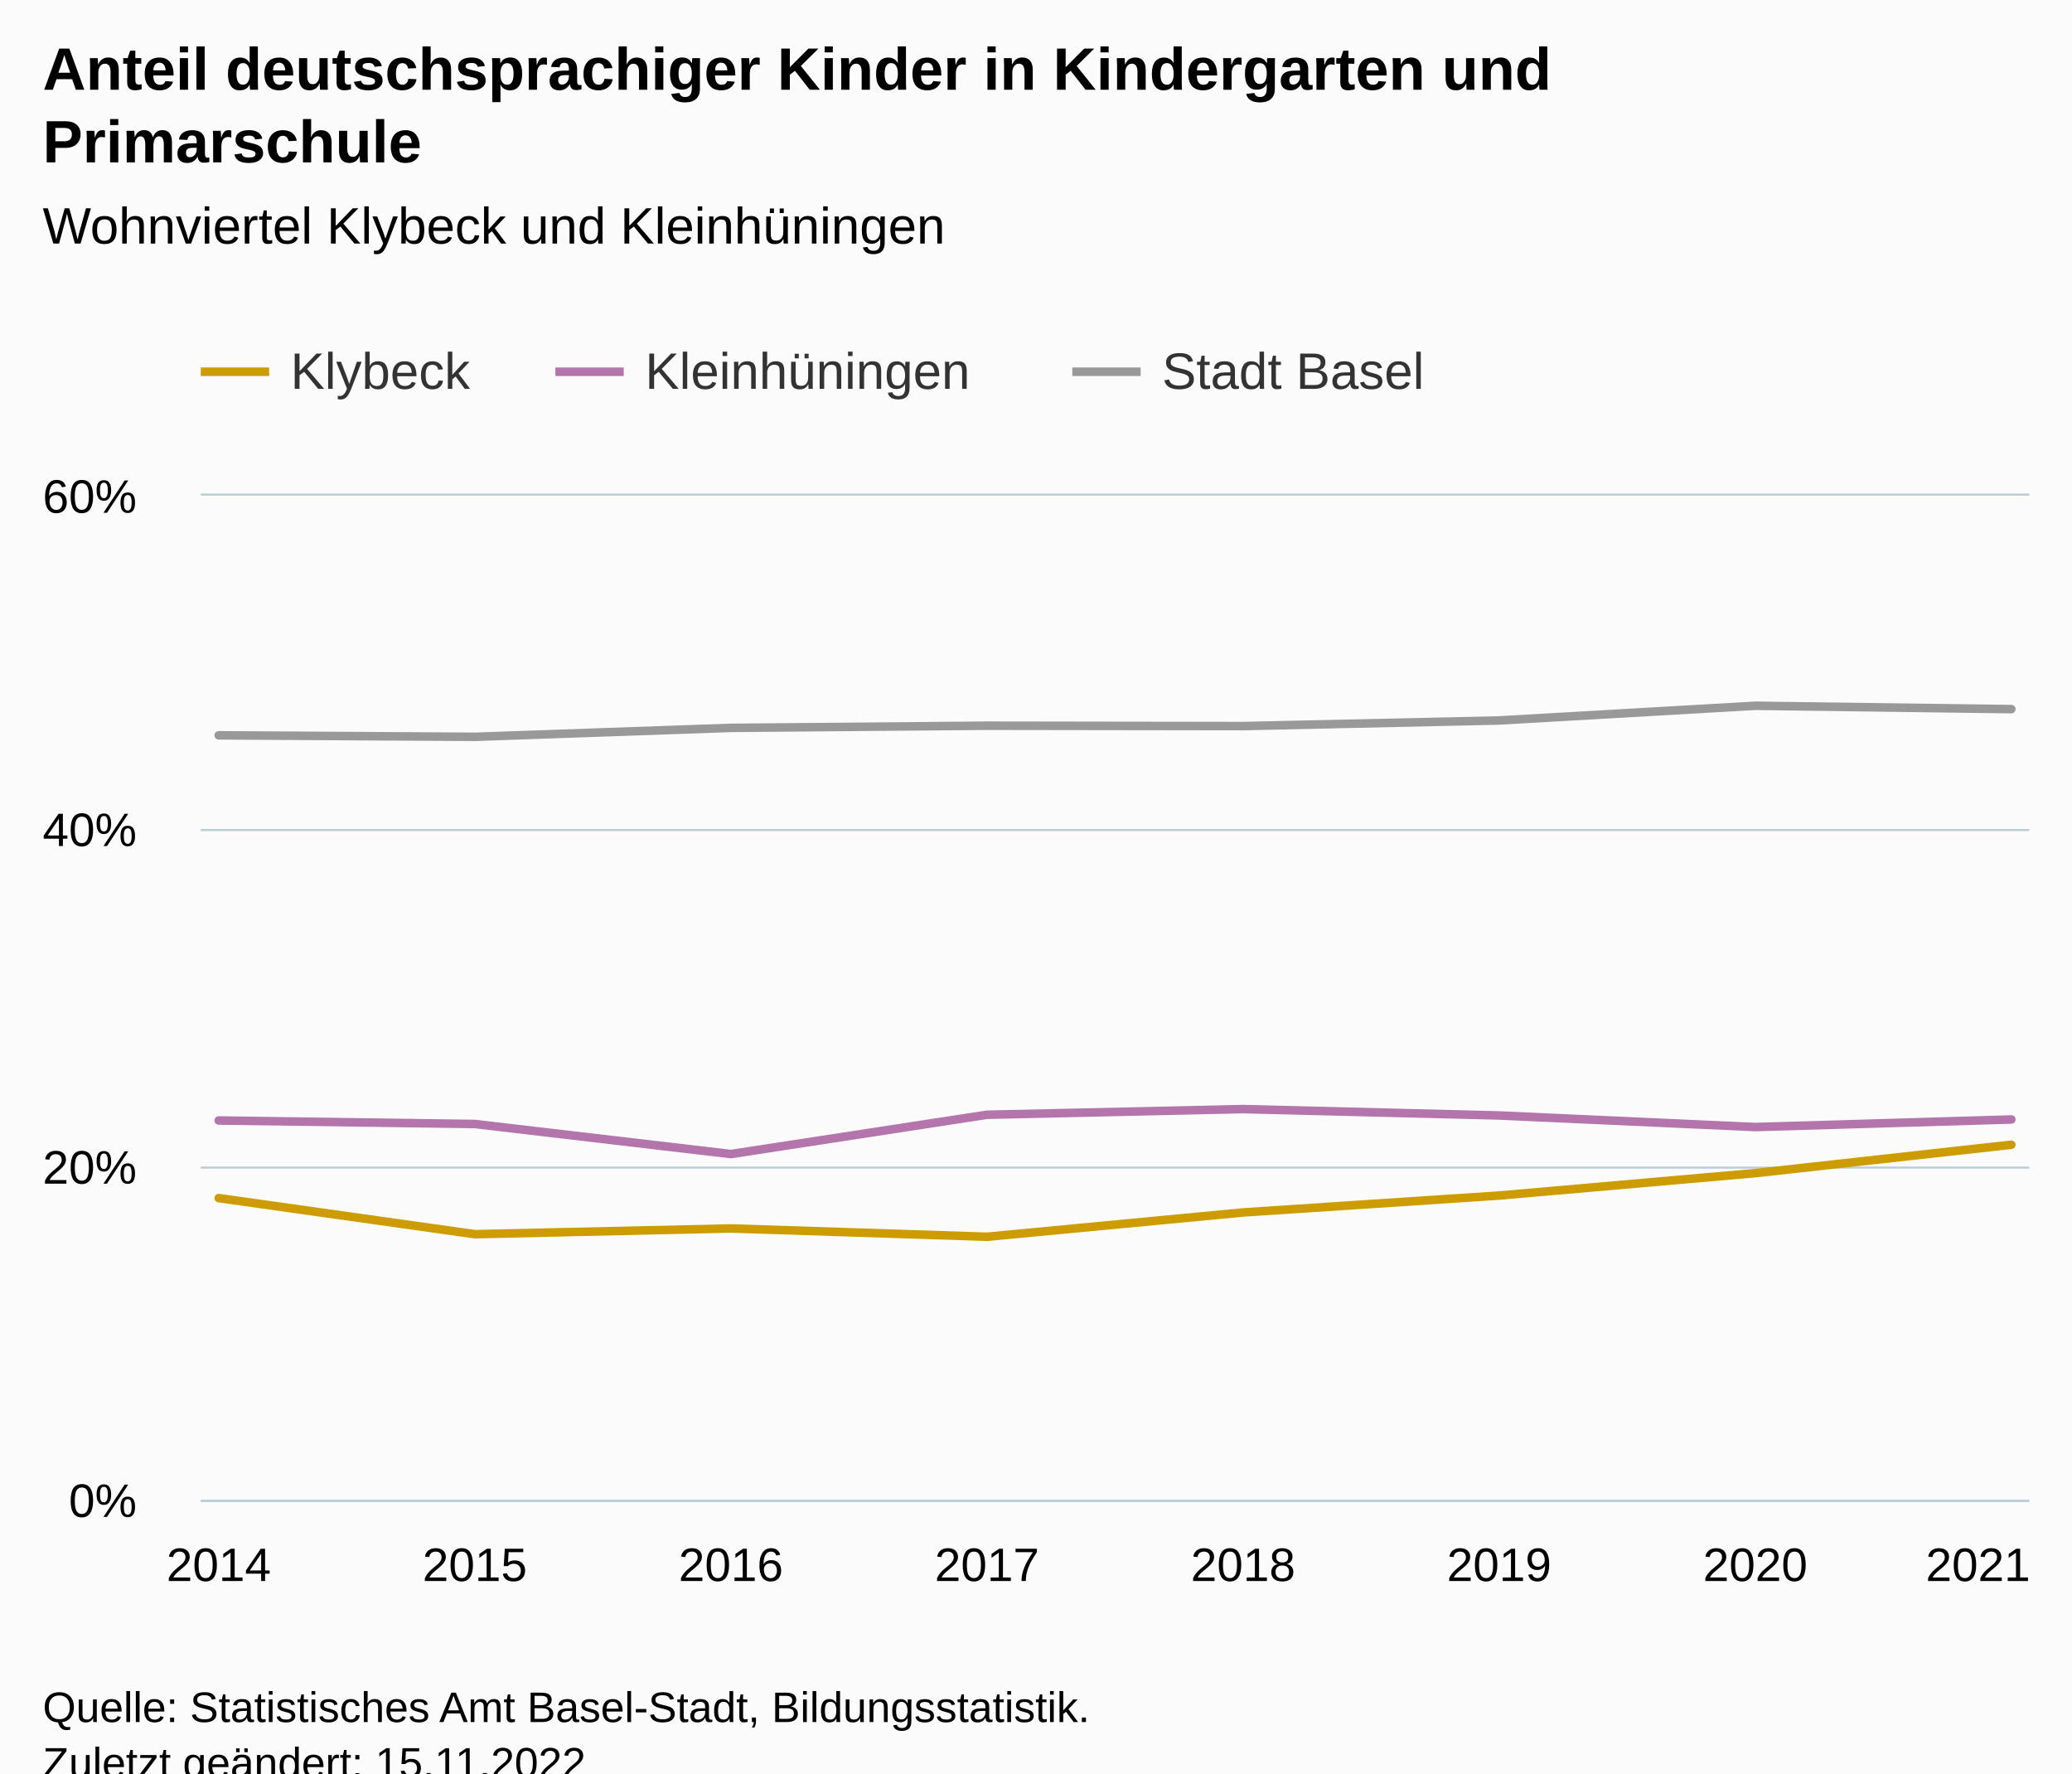
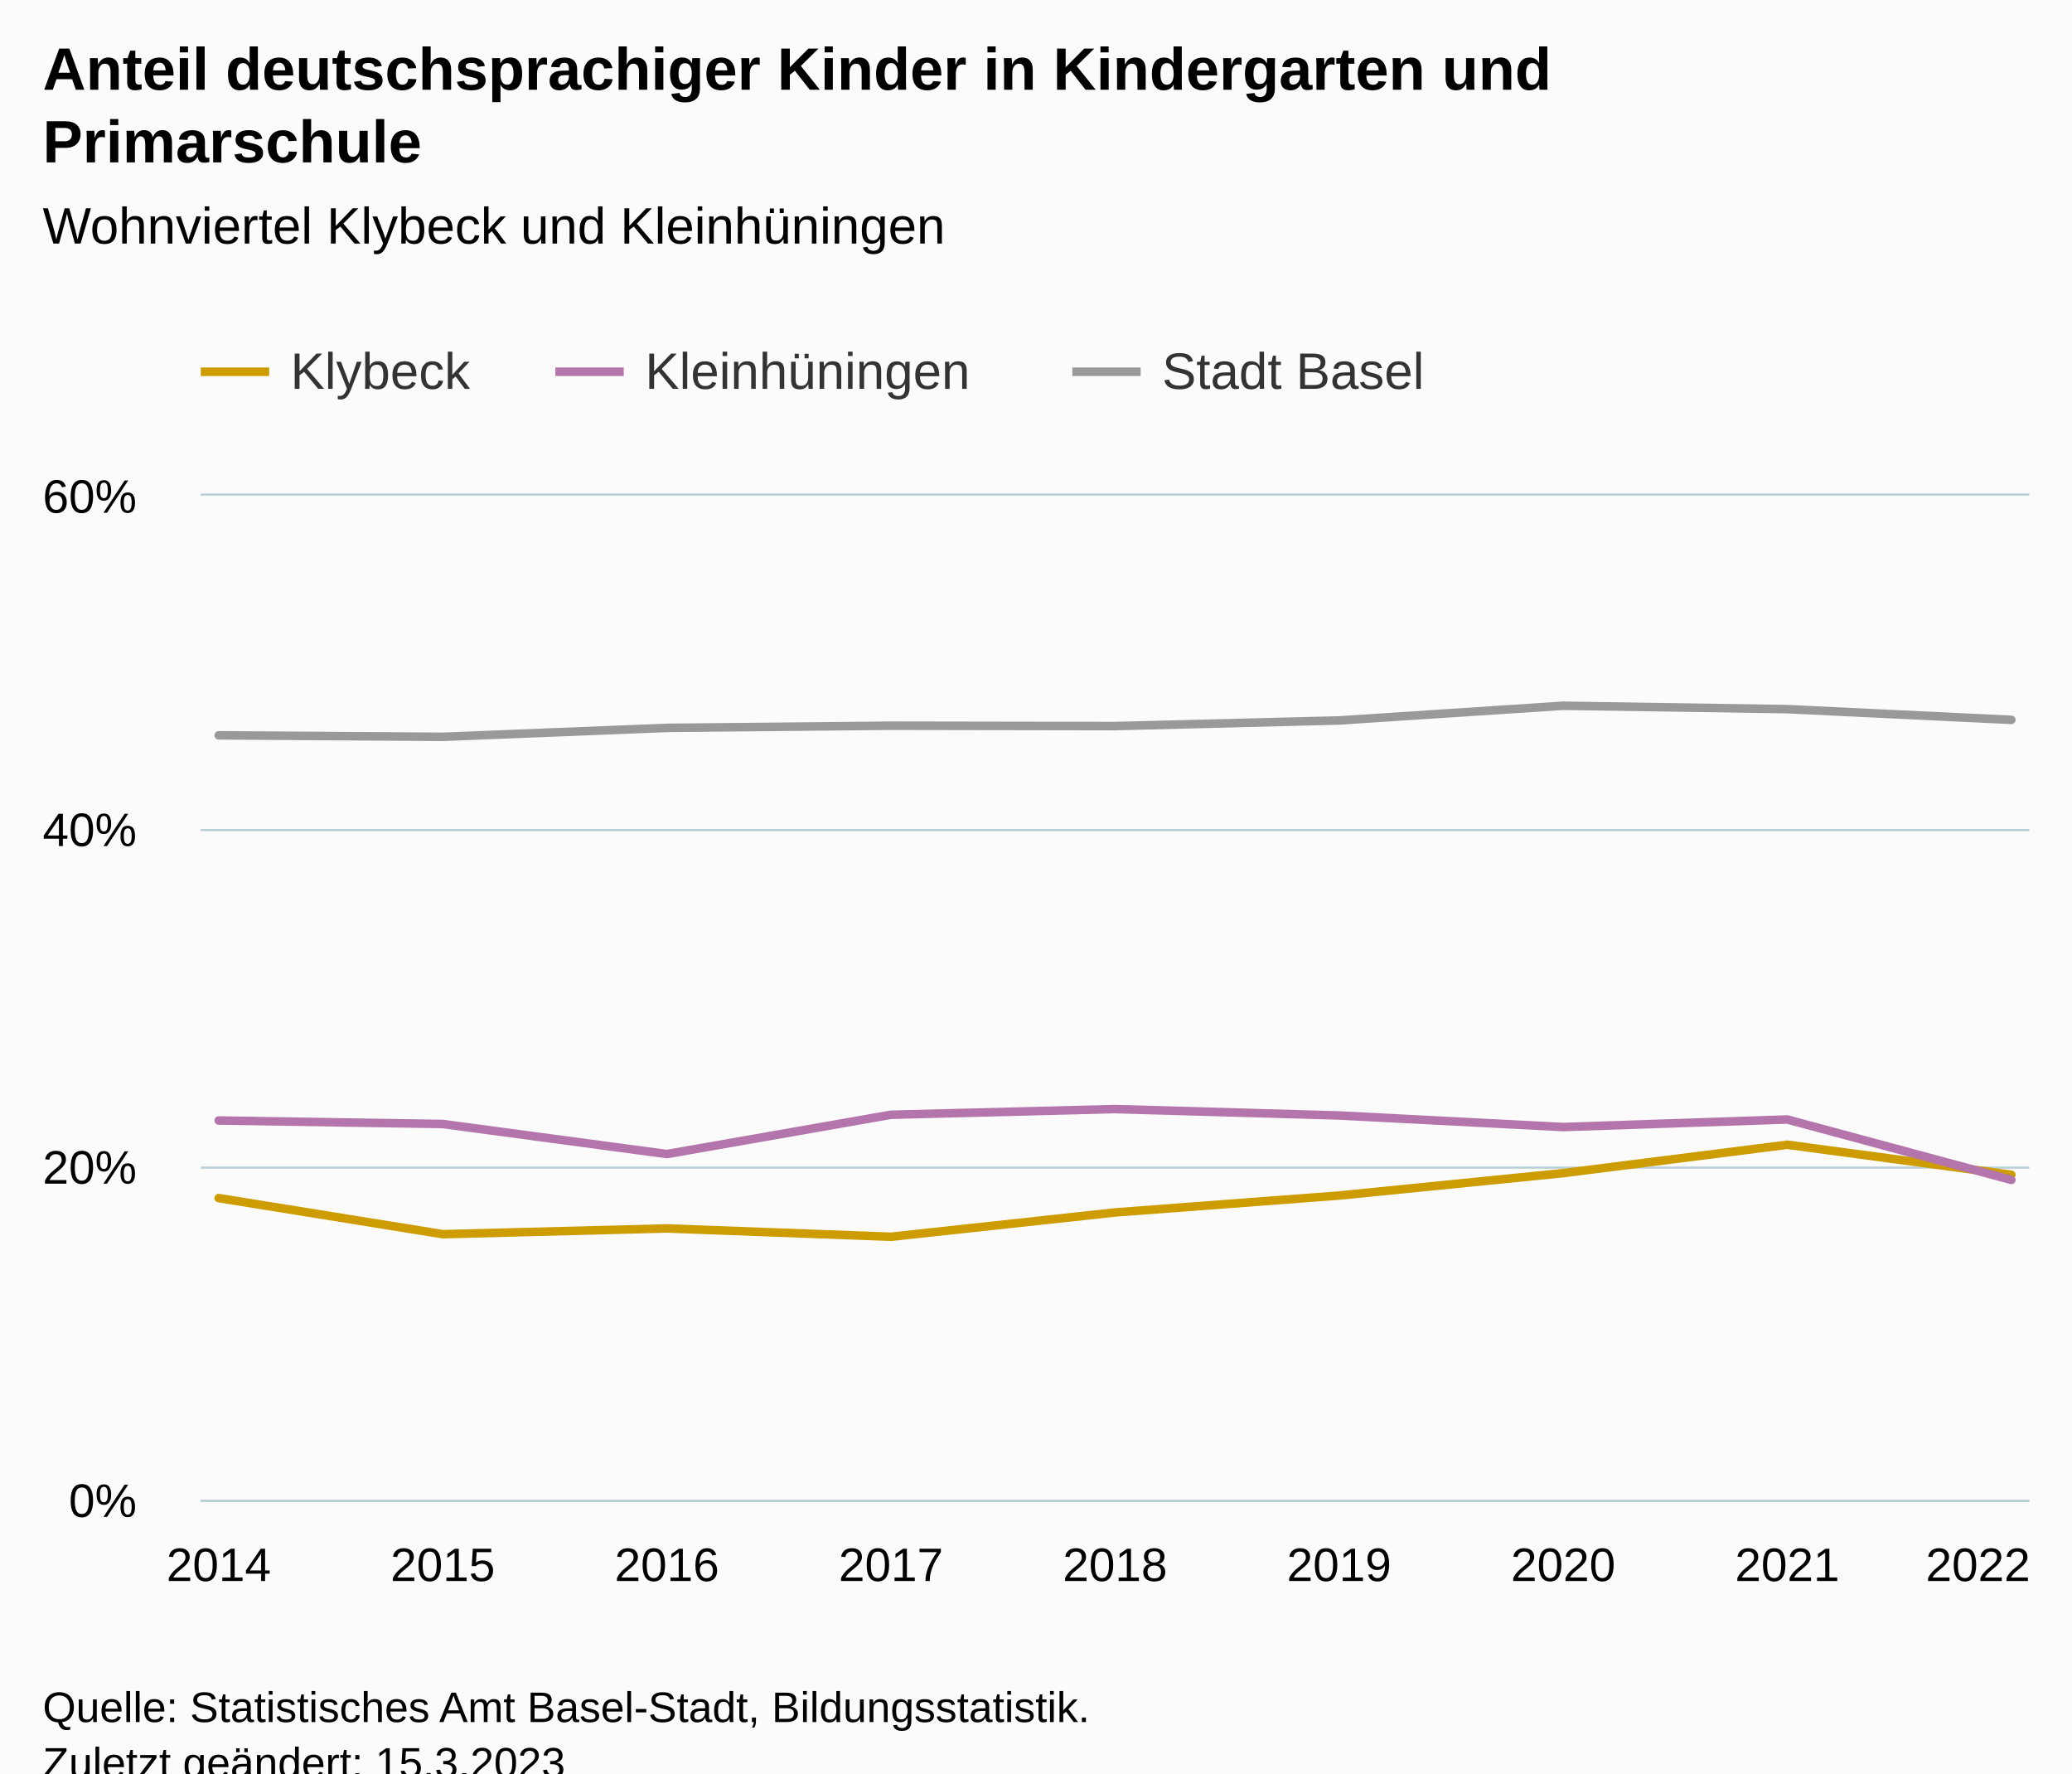
<svg xmlns="http://www.w3.org/2000/svg" version="1.1" class="highcharts-root" style="font-family:Arial;font-size:12px;" viewBox="0 0 485 415">
  <defs>
-     <clipPath id="highcharts-m7ahkm4-31-">
+     <clipPath id="highcharts-eoaeosz-34-">
      <rect x="0" y="0" width="428" height="235" fill="none" />
    </clipPath>
-     <clipPath id="highcharts-m7ahkm4-40-">
+     <clipPath id="highcharts-eoaeosz-44-">
      <rect x="0" y="0" width="428" height="235" fill="none" />
    </clipPath>
-     <clipPath id="highcharts-m7ahkm4-57-">
+     <clipPath id="highcharts-eoaeosz-63-">
      <rect x="47" y="116" width="428" height="235" fill="none" />
    </clipPath>
  </defs>
  <rect fill="#fbfbfb" class="highcharts-background" x="0" y="0" width="485" height="428" rx="0" ry="0" />
  <rect fill="none" class="highcharts-plot-background" x="47" y="116" width="428" height="235" />
  <g class="highcharts-pane-group" data-z-index="0" />
  <g class="highcharts-grid highcharts-xaxis-grid" data-z-index="1">
    <path fill="none" data-z-index="1" class="highcharts-grid-line" d="M 50.5 116 L 50.5 351" opacity="1" />
-     <path fill="none" data-z-index="1" class="highcharts-grid-line" d="M 110.5 116 L 110.5 351" opacity="1" />
-     <path fill="none" data-z-index="1" class="highcharts-grid-line" d="M 170.5 116 L 170.5 351" opacity="1" />
-     <path fill="none" data-z-index="1" class="highcharts-grid-line" d="M 230.5 116 L 230.5 351" opacity="1" />
-     <path fill="none" data-z-index="1" class="highcharts-grid-line" d="M 290.5 116 L 290.5 351" opacity="1" />
-     <path fill="none" data-z-index="1" class="highcharts-grid-line" d="M 350.5 116 L 350.5 351" opacity="1" />
-     <path fill="none" data-z-index="1" class="highcharts-grid-line" d="M 410.5 116 L 410.5 351" opacity="1" />
+     <path fill="none" data-z-index="1" class="highcharts-grid-line" d="M 103.5 116 L 103.5 351" opacity="1" />
+     <path fill="none" data-z-index="1" class="highcharts-grid-line" d="M 155.5 116 L 155.5 351" opacity="1" />
+     <path fill="none" data-z-index="1" class="highcharts-grid-line" d="M 208.5 116 L 208.5 351" opacity="1" />
+     <path fill="none" data-z-index="1" class="highcharts-grid-line" d="M 260.5 116 L 260.5 351" opacity="1" />
+     <path fill="none" data-z-index="1" class="highcharts-grid-line" d="M 312.5 116 L 312.5 351" opacity="1" />
+     <path fill="none" data-z-index="1" class="highcharts-grid-line" d="M 365.5 116 L 365.5 351" opacity="1" />
+     <path fill="none" data-z-index="1" class="highcharts-grid-line" d="M 417.5 116 L 417.5 351" opacity="1" />
    <path fill="none" data-z-index="1" class="highcharts-grid-line" d="M 470.5 116 L 470.5 351" opacity="1" />
  </g>
  <g class="highcharts-grid highcharts-yaxis-grid" data-z-index="1">
    <path fill="none" stroke="#B9CFD7" stroke-width="0.5" data-z-index="1" class="highcharts-grid-line" d="M 47 351.25 L 475 351.25" opacity="1" />
    <path fill="none" stroke="#B9CFD7" stroke-width="0.5" data-z-index="1" class="highcharts-grid-line" d="M 47 273.25 L 475 273.25" opacity="1" />
    <path fill="none" stroke="#B9CFD7" stroke-width="0.5" data-z-index="1" class="highcharts-grid-line" d="M 47 194.25 L 475 194.25" opacity="1" />
    <path fill="none" stroke="#B9CFD7" stroke-width="0.5" data-z-index="1" class="highcharts-grid-line" d="M 47 115.75 L 475 115.75" opacity="1" />
  </g>
  <rect fill="none" class="highcharts-plot-border" data-z-index="1" x="47" y="116" width="428" height="235" />
  <g class="highcharts-axis highcharts-xaxis" data-z-index="2">
    <path fill="none" class="highcharts-axis-line" stroke="#B9CFD7" stroke-width="0.5" data-z-index="7" d="M 47 351.25 L 475 351.25" />
  </g>
  <g class="highcharts-axis highcharts-yaxis" data-z-index="2">
    <path fill="none" class="highcharts-axis-line" data-z-index="7" d="M 47 116 L 47 351" />
  </g>
  <g class="highcharts-series-group" data-z-index="3">
-     <g class="highcharts-series highcharts-series-0 highcharts-line-series" data-z-index="0.1" opacity="1" transform="translate(47,116) scale(1 1)" clip-path="url(#highcharts-m7ahkm4-40-)">
-       <path fill="none" d="M 4.196 164.384 L 64.14 172.831 L 124.084 171.486 L 184.028 173.434 L 243.972 167.744 L 303.916 163.788 L 363.86 158.542 L 423.804 151.897" class="highcharts-graph" data-z-index="1" stroke="#cd9c00" stroke-width="2" stroke-linejoin="round" stroke-linecap="round" />
+     <g class="highcharts-series highcharts-series-0 highcharts-line-series" data-z-index="0.1" opacity="1" transform="translate(47,116) scale(1 1)" clip-path="url(#highcharts-eoaeosz-44-)">
+       <path fill="none" d="M 4.196 164.384 L 56.647 172.831 L 109.098 171.486 L 161.549 173.434 L 214 167.744 L 266.451 163.788 L 318.902 158.542 L 371.353 151.897 L 423.804 158.926" class="highcharts-graph" data-z-index="1" stroke="#cd9c00" stroke-width="2" stroke-linejoin="round" stroke-linecap="round" />
    </g>
    <g class="highcharts-markers highcharts-series-0 highcharts-line-series" data-z-index="0.1" opacity="1" transform="translate(47,116) scale(1 1)" clip-path="none" />
-     <g class="highcharts-series highcharts-series-1 highcharts-line-series" data-z-index="0.1" opacity="1" transform="translate(47,116) scale(1 1)" clip-path="url(#highcharts-m7ahkm4-40-)">
-       <path fill="none" d="M 4.196 146.222 L 64.14 147.041 L 124.084 154.077 L 184.028 144.882 L 243.972 143.554 L 303.916 145.048 L 363.86 147.757 L 423.804 145.985" class="highcharts-graph" data-z-index="1" stroke="#b375ab" stroke-width="2" stroke-linejoin="round" stroke-linecap="round" />
+     <g class="highcharts-series highcharts-series-1 highcharts-line-series" data-z-index="0.1" opacity="1" transform="translate(47,116) scale(1 1)" clip-path="url(#highcharts-eoaeosz-44-)">
+       <path fill="none" d="M 4.196 146.222 L 56.647 147.041 L 109.098 154.077 L 161.549 144.882 L 214 143.554 L 266.451 145.048 L 318.902 147.757 L 371.353 145.985 L 423.804 160.123" class="highcharts-graph" data-z-index="1" stroke="#b375ab" stroke-width="2" stroke-linejoin="round" stroke-linecap="round" />
    </g>
    <g class="highcharts-markers highcharts-series-1 highcharts-line-series" data-z-index="0.1" opacity="1" transform="translate(47,116) scale(1 1)" clip-path="none" />
-     <g class="highcharts-series highcharts-series-2 highcharts-line-series" data-z-index="0.1" opacity="1" transform="translate(47,116) scale(1 1)" clip-path="url(#highcharts-m7ahkm4-40-)">
-       <path fill="none" d="M 4.196 56.084 L 64.14 56.434 L 124.084 54.341 L 184.028 53.834 L 243.972 53.922 L 303.916 52.604 L 363.86 49.165 L 423.804 49.956" class="highcharts-graph" data-z-index="1" stroke="#999999" stroke-width="2" stroke-linejoin="round" stroke-linecap="round" />
+     <g class="highcharts-series highcharts-series-2 highcharts-line-series" data-z-index="0.1" opacity="1" transform="translate(47,116) scale(1 1)" clip-path="url(#highcharts-eoaeosz-44-)">
+       <path fill="none" d="M 4.196 56.084 L 56.647 56.434 L 109.098 54.341 L 161.549 53.834 L 214 53.922 L 266.451 52.604 L 318.902 49.163 L 371.353 49.956 L 423.804 52.466" class="highcharts-graph" data-z-index="1" stroke="#999999" stroke-width="2" stroke-linejoin="round" stroke-linecap="round" />
    </g>
    <g class="highcharts-markers highcharts-series-2 highcharts-line-series" data-z-index="0.1" opacity="1" transform="translate(47,116) scale(1 1)" clip-path="none" />
  </g>
  <text x="10" text-anchor="start" class="highcharts-title" data-z-index="4" style="color:#000000;font-size:14px;font-weight:bold;fill:#000000;" y="21">
    <tspan>Anteil deutschsprachiger Kinder in Kindergarten und</tspan>
    <tspan dy="17" x="10">Primarschule</tspan>
  </text>
  <text x="10" text-anchor="start" class="highcharts-subtitle" data-z-index="4" style="color:#000000;font-size:12px;font-weight:normal;fill:#000000;" y="57">
    <tspan>Wohnviertel Klybeck und Kleinhüningen</tspan>
  </text>
  <text x="10" text-anchor="start" class="highcharts-caption" data-z-index="4" style="color:#666666;fill:#666666;" y="385" />
  <g class="highcharts-legend" data-z-index="7" transform="translate(39,73)">
    <rect fill="none" class="highcharts-legend-box" rx="0" ry="0" x="0" y="0" width="304" height="31" visibility="visible" />
    <g data-z-index="1">
      <g>
        <g class="highcharts-legend-item highcharts-line-series highcharts-color-undefined highcharts-series-0" data-z-index="1" transform="translate(8,3)">
          <path fill="none" d="M 0 11 L 16 11" class="highcharts-graph" stroke="#cd9c00" stroke-width="2" />
          <text x="21" style="color:#333333;cursor:pointer;font-size:12px;font-weight:normal;fill:#333333;" text-anchor="start" data-z-index="2" y="15">
            <tspan>Klybeck</tspan>
          </text>
        </g>
        <g class="highcharts-legend-item highcharts-line-series highcharts-color-undefined highcharts-series-1" data-z-index="1" transform="translate(91,3)">
          <path fill="none" d="M 0 11 L 16 11" class="highcharts-graph" stroke="#b375ab" stroke-width="2" />
          <text x="21" y="15" style="color:#333333;cursor:pointer;font-size:12px;font-weight:normal;fill:#333333;" text-anchor="start" data-z-index="2">
            <tspan>Kleinhüningen</tspan>
          </text>
        </g>
        <g class="highcharts-legend-item highcharts-line-series highcharts-color-undefined highcharts-series-2" data-z-index="1" transform="translate(212,3)">
          <path fill="none" d="M 0 11 L 16 11" class="highcharts-graph" stroke="#999999" stroke-width="2" />
          <text x="21" y="15" style="color:#333333;cursor:pointer;font-size:12px;font-weight:normal;fill:#333333;" text-anchor="start" data-z-index="2">
            <tspan>Stadt Basel</tspan>
          </text>
        </g>
      </g>
    </g>
  </g>
  <g class="highcharts-axis-labels highcharts-xaxis-labels" data-z-index="7">
    <text x="51.196" style="color:#000000;cursor:default;font-size:11px;fill:#000000;" text-anchor="middle" transform="translate(0,0)" y="370" opacity="1">2014</text>
-     <text x="111.14" style="color:#000000;cursor:default;font-size:11px;fill:#000000;" text-anchor="middle" transform="translate(0,0)" y="370" opacity="1">2015</text>
-     <text x="171.084" style="color:#000000;cursor:default;font-size:11px;fill:#000000;" text-anchor="middle" transform="translate(0,0)" y="370" opacity="1">2016</text>
-     <text x="231.028" style="color:#000000;cursor:default;font-size:11px;fill:#000000;" text-anchor="middle" transform="translate(0,0)" y="370" opacity="1">2017</text>
-     <text x="290.972" style="color:#000000;cursor:default;font-size:11px;fill:#000000;" text-anchor="middle" transform="translate(0,0)" y="370" opacity="1">2018</text>
-     <text x="350.916" style="color:#000000;cursor:default;font-size:11px;fill:#000000;" text-anchor="middle" transform="translate(0,0)" y="370" opacity="1">2019</text>
-     <text x="410.86" style="color:#000000;cursor:default;font-size:11px;fill:#000000;" text-anchor="middle" transform="translate(0,0)" y="370" opacity="1">2020</text>
-     <text x="463" style="color:#000000;cursor:default;font-size:11px;fill:#000000;" text-anchor="middle" transform="translate(0,0)" y="370" opacity="1">2021</text>
+     <text x="103.647" style="color:#000000;cursor:default;font-size:11px;fill:#000000;" text-anchor="middle" transform="translate(0,0)" y="370" opacity="1">2015</text>
+     <text x="156.098" style="color:#000000;cursor:default;font-size:11px;fill:#000000;" text-anchor="middle" transform="translate(0,0)" y="370" opacity="1">2016</text>
+     <text x="208.549" style="color:#000000;cursor:default;font-size:11px;fill:#000000;" text-anchor="middle" transform="translate(0,0)" y="370" opacity="1">2017</text>
+     <text x="261" style="color:#000000;cursor:default;font-size:11px;fill:#000000;" text-anchor="middle" transform="translate(0,0)" y="370" opacity="1">2018</text>
+     <text x="313.451" style="color:#000000;cursor:default;font-size:11px;fill:#000000;" text-anchor="middle" transform="translate(0,0)" y="370" opacity="1">2019</text>
+     <text x="365.902" style="color:#000000;cursor:default;font-size:11px;fill:#000000;" text-anchor="middle" transform="translate(0,0)" y="370" opacity="1">2020</text>
+     <text x="418.353" style="color:#000000;cursor:default;font-size:11px;fill:#000000;" text-anchor="middle" transform="translate(0,0)" y="370" opacity="1">2021</text>
+     <text x="463" style="color:#000000;cursor:default;font-size:11px;fill:#000000;" text-anchor="middle" transform="translate(0,0)" y="370" opacity="1">2022</text>
  </g>
  <g class="highcharts-axis-labels highcharts-yaxis-labels" data-z-index="7">
    <text x="32" style="color:#000000;cursor:default;font-size:11px;fill:#000000;" text-anchor="end" transform="translate(0,0)" y="355" opacity="1">0%</text>
    <text x="32" style="color:#000000;cursor:default;font-size:11px;fill:#000000;" text-anchor="end" transform="translate(0,0)" y="277" opacity="1">20%</text>
    <text x="32" style="color:#000000;cursor:default;font-size:11px;fill:#000000;" text-anchor="end" transform="translate(0,0)" y="198" opacity="1">40%</text>
    <text x="32" style="color:#000000;cursor:default;font-size:11px;fill:#000000;" text-anchor="end" transform="translate(0,0)" y="120" opacity="1">60%</text>
  </g>
  <text x="10" class="highcharts-credits" text-anchor="start" data-z-index="8" style="cursor:default;color:#000000;font-size:10px;fill:#000000;" y="403">
    <tspan>Quelle: Statistisches Amt Basel-Stadt, Bildungsstatistik.</tspan>
-     <tspan x="10" dy="13">Zuletzt geändert: 15.11.2022</tspan>
+     <tspan x="10" dy="13">Zuletzt geändert: 15.3.2023</tspan>
  </text>
-   <g class="highcharts-control-points" data-z-index="99" clip-path="url(#highcharts-m7ahkm4-57-)" />
+   <g class="highcharts-control-points" data-z-index="99" clip-path="url(#highcharts-eoaeosz-63-)" />
</svg>
